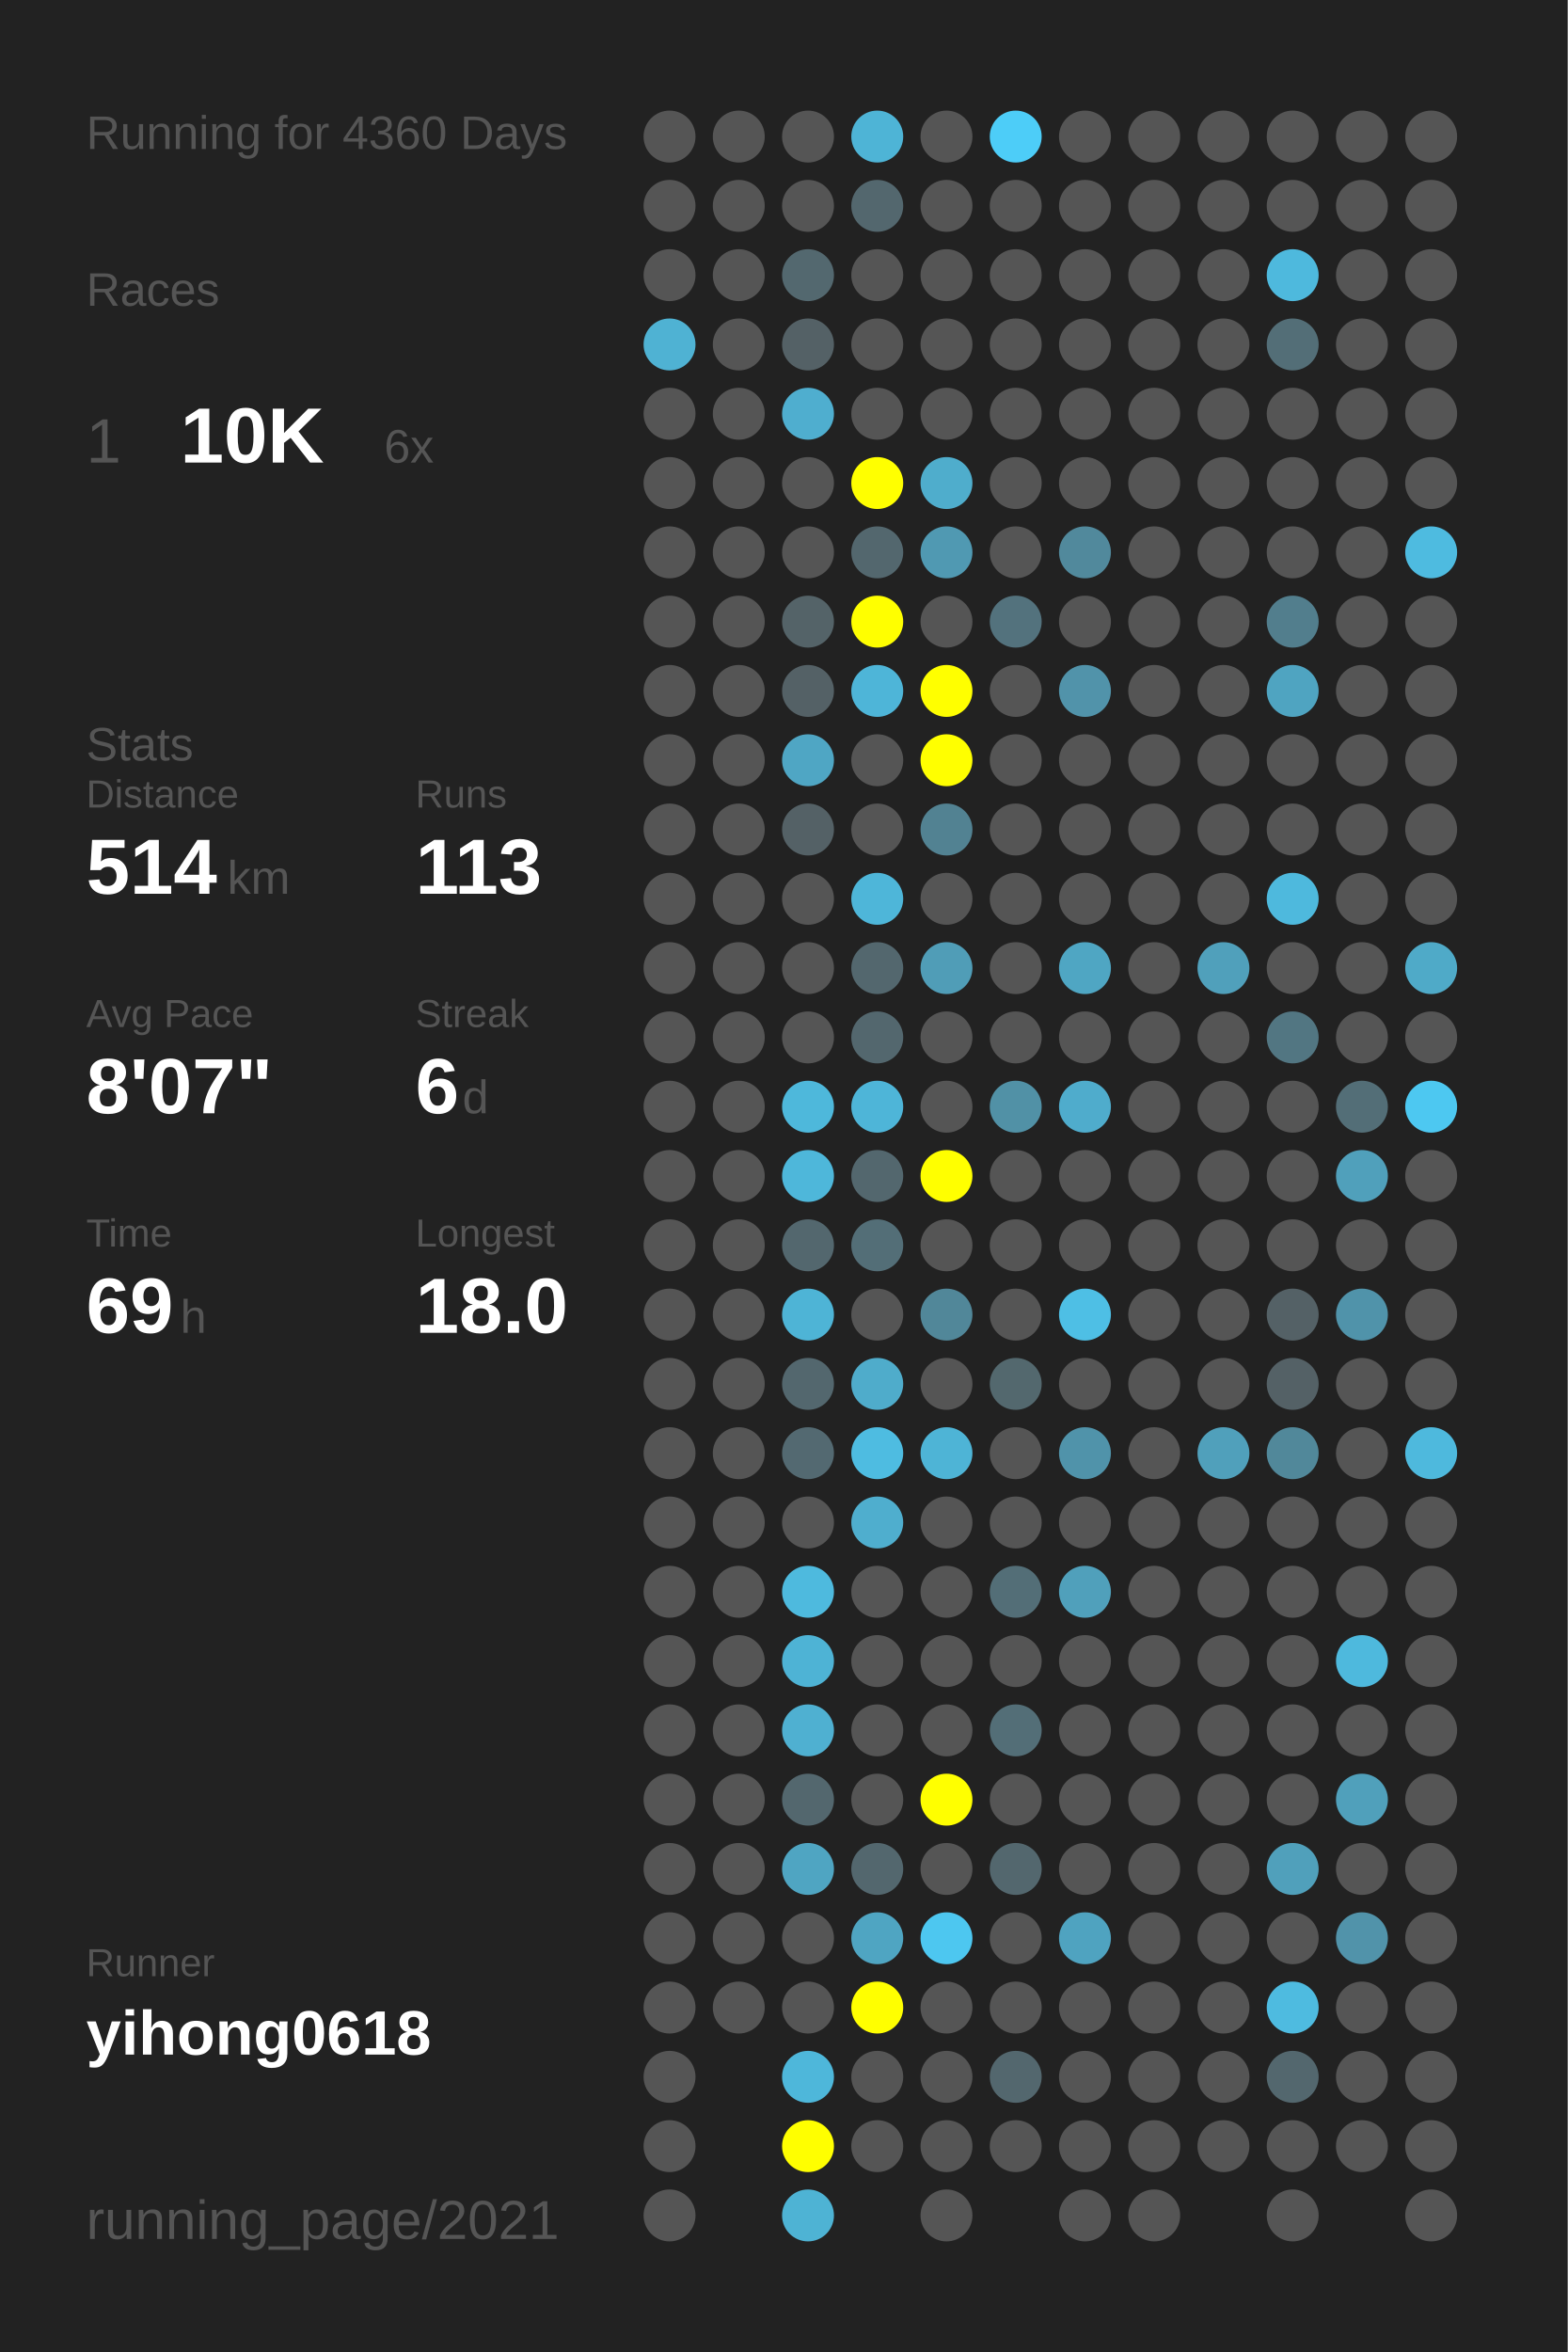
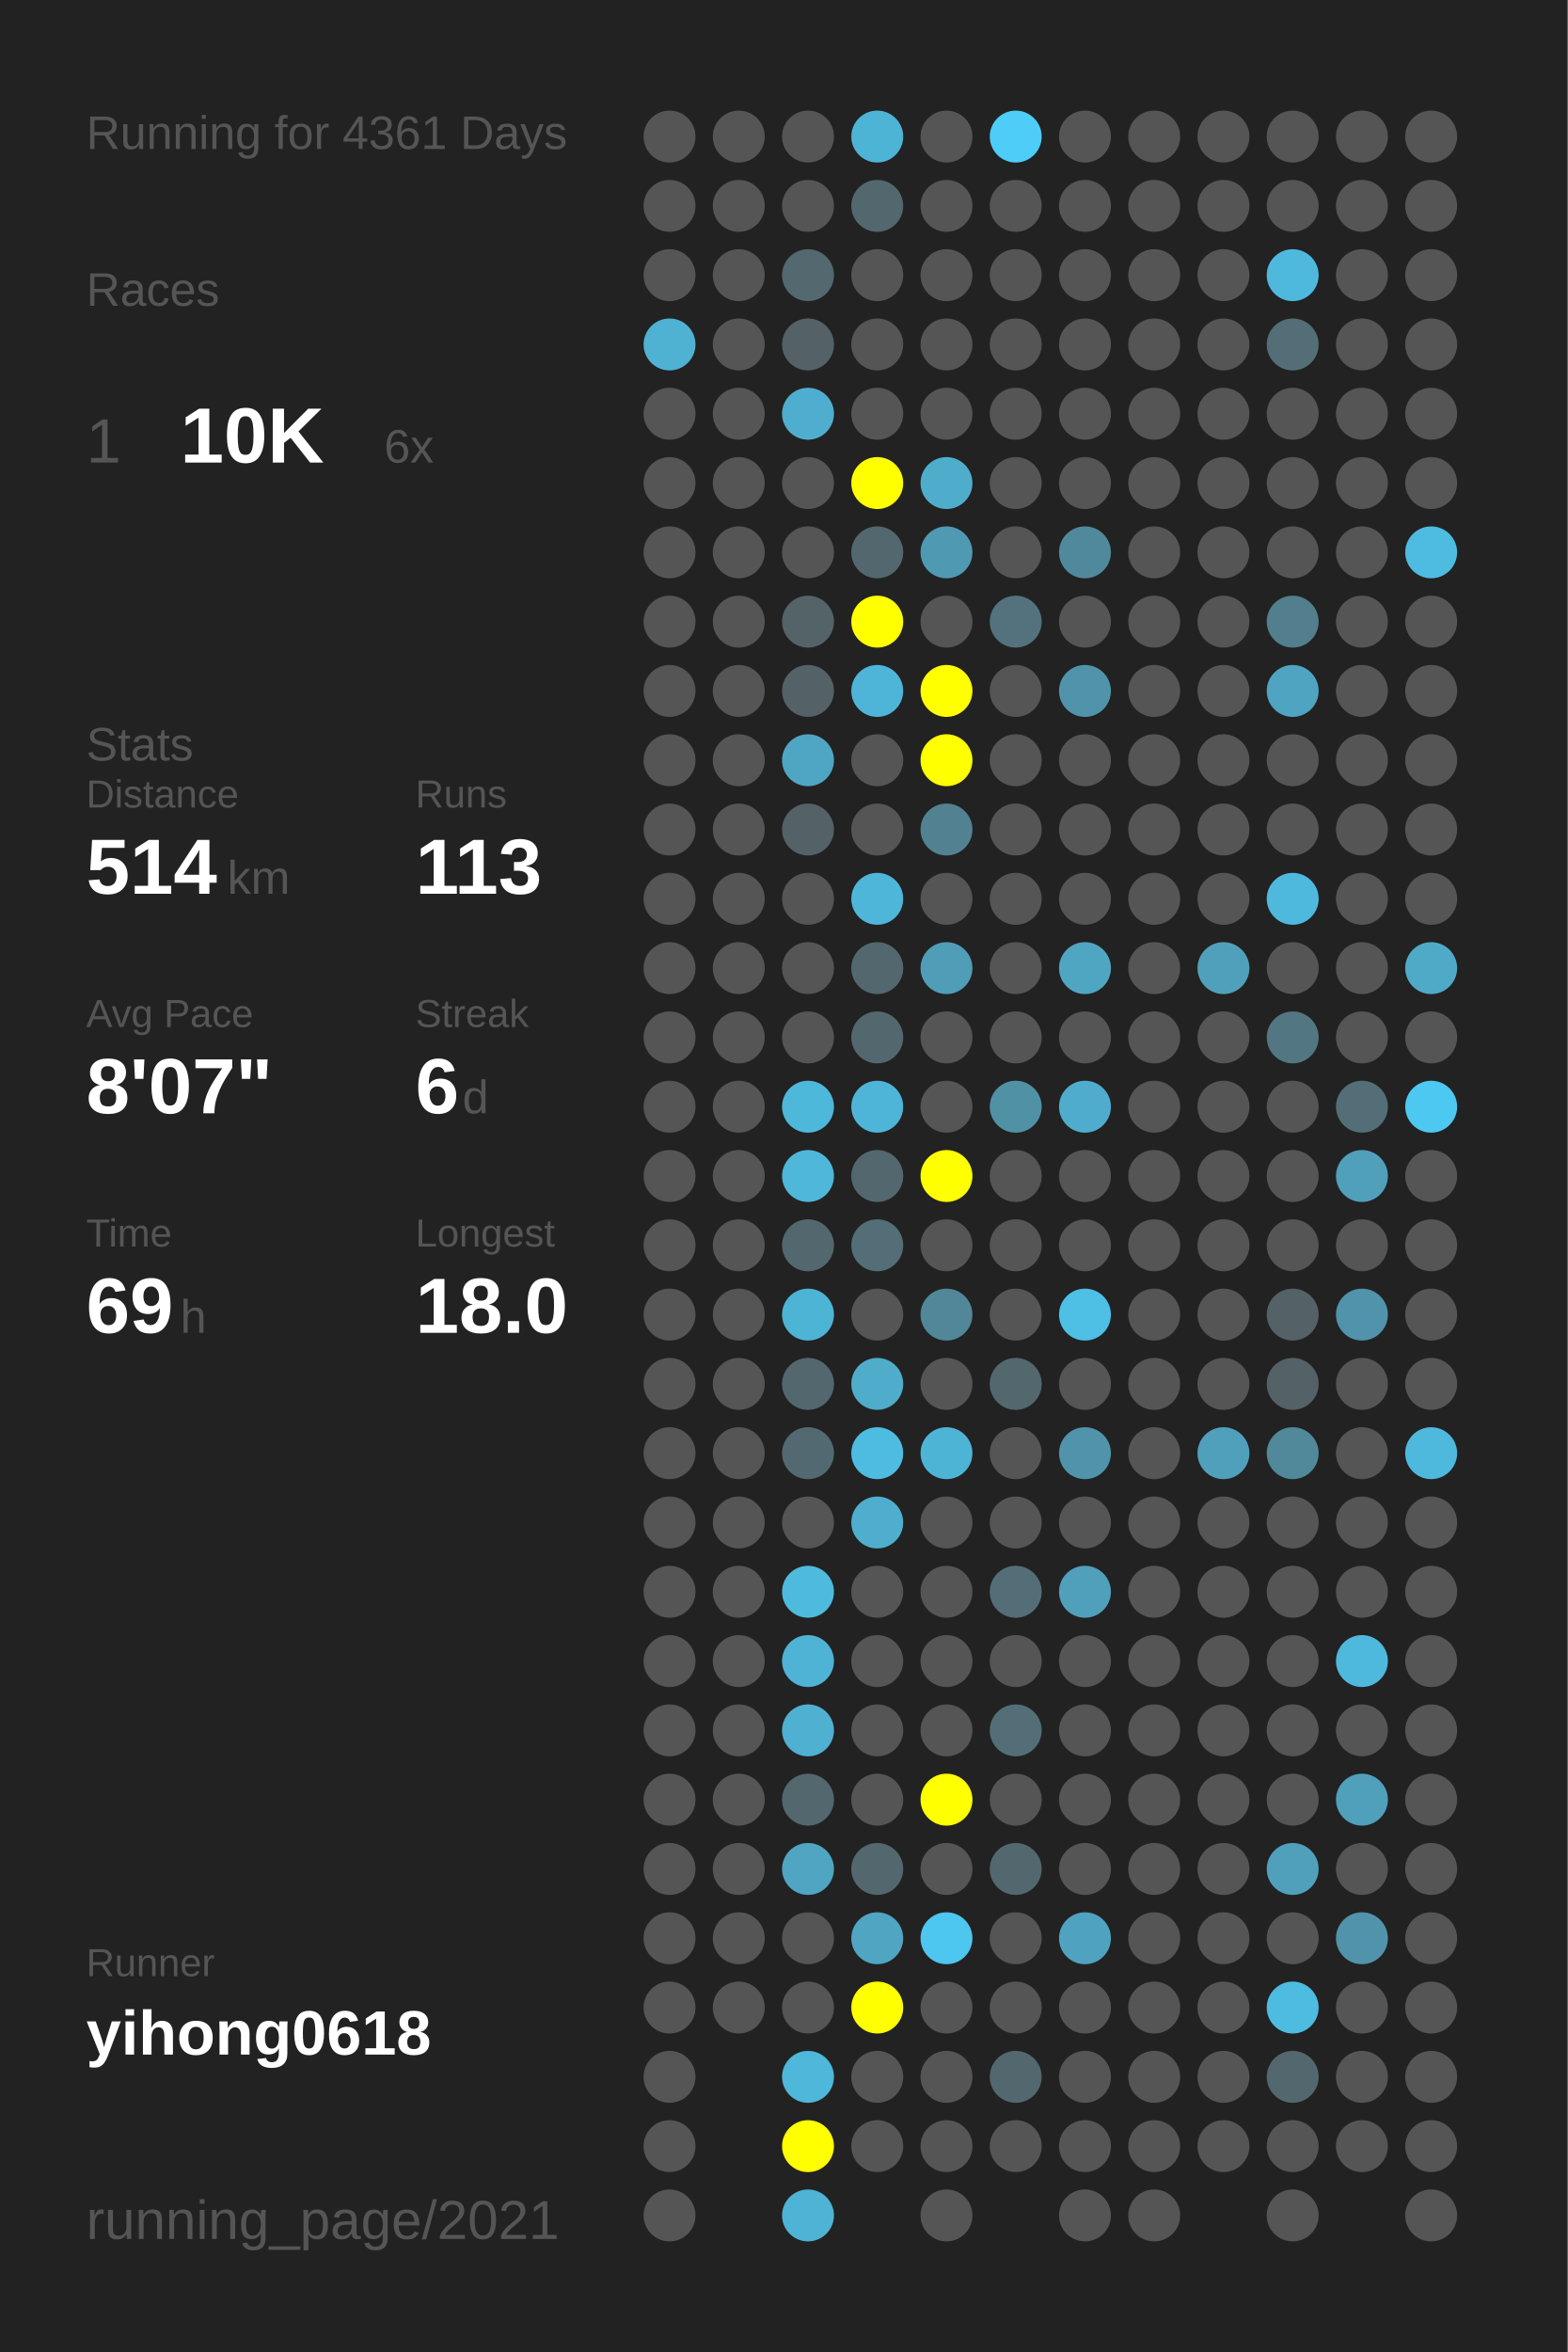
<svg xmlns="http://www.w3.org/2000/svg" baseProfile="full" height="300mm" version="1.1" viewBox="0,0,200,300" width="200mm">
  <defs />
  <rect fill="#222222" height="300" width="200" x="0" y="0" />
-   <text fill="#555555" style="font-size:6px; font-family:Arial;" x="11" y="19">Running for 4360 Days</text>
+   <text fill="#555555" style="font-size:6px; font-family:Arial;" x="11" y="19">Running for 4361 Days</text>
  <text fill="#555555" style="font-size:6px; font-family:Arial;" x="11" y="39">Races</text>
  <text fill="#555555" style="font-size:8px; font-family:Arial;" x="11" y="59">1</text>
  <text fill="#FFFFFF" style="font-size:10px; font-family:Arial; font-weight:bold;" x="23" y="59">10K</text>
  <text fill="#555555" style="font-size:6px; font-family:Arial;" x="49" y="59">6x</text>
  <text fill="#555555" style="font-size:6px; font-family:Arial;" x="11" y="97">Stats</text>
  <text fill="#555555" style="font-size:5px; font-family:Arial;" x="11" y="103">Distance</text>
  <text fill="#FFFFFF" style="font-size:10px; font-family:Arial; font-weight:bold;" x="11" y="114">514</text>
  <text fill="#555555" style="font-size:6px; font-family:Arial;" x="29" y="114">km</text>
  <text fill="#555555" style="font-size:5px; font-family:Arial;" x="53" y="103">Runs</text>
  <text fill="#FFFFFF" style="font-size:10px; font-family:Arial; font-weight:bold;" x="53" y="114">113</text>
  <text fill="#555555" style="font-size:5px; font-family:Arial;" x="11" y="131">Avg Pace</text>
  <text fill="#FFFFFF" style="font-size:10px; font-family:Arial; font-weight:bold;" x="11" y="142">8'07"</text>
  <text fill="#555555" style="font-size:5px; font-family:Arial;" x="53" y="131">Streak</text>
  <text fill="#FFFFFF" style="font-size:10px; font-family:Arial; font-weight:bold;" x="53" y="142">6</text>
  <text fill="#555555" style="font-size:6px; font-family:Arial;" x="59" y="142">d</text>
  <text fill="#555555" style="font-size:5px; font-family:Arial;" x="11" y="159">Time</text>
  <text fill="#FFFFFF" style="font-size:10px; font-family:Arial; font-weight:bold;" x="11" y="170">69</text>
  <text fill="#555555" style="font-size:6px; font-family:Arial;" x="23" y="170">h</text>
  <text fill="#555555" style="font-size:5px; font-family:Arial;" x="53" y="159">Longest</text>
  <text fill="#FFFFFF" style="font-size:10px; font-family:Arial; font-weight:bold;" x="53" y="170">18.0</text>
  <text fill="#555555" style="font-size:5px; font-family:Arial;" x="11" y="252.065">Runner</text>
  <text fill="#FFFFFF" style="font-size:8px; font-family:Arial; font-weight:bold;" x="11" y="262.065">yihong0618</text>
  <text fill="#555555" style="font-size:7px; font-family:Arial;" x="11" y="285.581">running_page/2021</text>
  <circle cx="85.417" cy="17.419" fill="#555555" r="3.312" />
  <circle cx="85.417" cy="26.258" fill="#555555" r="3.312" />
  <circle cx="85.417" cy="35.097" fill="#555555" r="3.312" />
  <circle cx="85.417" cy="43.935" fill="#4fb2d3" r="3.312" />
  <circle cx="85.417" cy="52.774" fill="#555555" r="3.312" />
  <circle cx="85.417" cy="61.613" fill="#555555" r="3.312" />
  <circle cx="85.417" cy="70.452" fill="#555555" r="3.312" />
  <circle cx="85.417" cy="79.29" fill="#555555" r="3.312" />
  <circle cx="85.417" cy="88.129" fill="#555555" r="3.312" />
  <circle cx="85.417" cy="96.968" fill="#555555" r="3.312" />
  <circle cx="85.417" cy="105.806" fill="#555555" r="3.312" />
  <circle cx="85.417" cy="114.645" fill="#555555" r="3.312" />
  <circle cx="85.417" cy="123.484" fill="#555555" r="3.312" />
  <circle cx="85.417" cy="132.323" fill="#555555" r="3.312" />
  <circle cx="85.417" cy="141.161" fill="#555555" r="3.312" />
  <circle cx="85.417" cy="150" fill="#555555" r="3.312" />
  <circle cx="85.417" cy="158.839" fill="#555555" r="3.312" />
  <circle cx="85.417" cy="167.677" fill="#555555" r="3.312" />
  <circle cx="85.417" cy="176.516" fill="#555555" r="3.312" />
  <circle cx="85.417" cy="185.355" fill="#555555" r="3.312" />
  <circle cx="85.417" cy="194.194" fill="#555555" r="3.312" />
  <circle cx="85.417" cy="203.032" fill="#555555" r="3.312" />
  <circle cx="85.417" cy="211.871" fill="#555555" r="3.312" />
  <circle cx="85.417" cy="220.71" fill="#555555" r="3.312" />
  <circle cx="85.417" cy="229.548" fill="#555555" r="3.312" />
  <circle cx="85.417" cy="238.387" fill="#555555" r="3.312" />
  <circle cx="85.417" cy="247.226" fill="#555555" r="3.312" />
  <circle cx="85.417" cy="256.065" fill="#555555" r="3.312" />
  <circle cx="85.417" cy="264.903" fill="#555555" r="3.312" />
  <circle cx="85.417" cy="273.742" fill="#555555" r="3.312" />
  <circle cx="85.417" cy="282.581" fill="#555555" r="3.312" />
  <circle cx="94.25" cy="17.419" fill="#555555" r="3.312" />
  <circle cx="94.25" cy="26.258" fill="#555555" r="3.312" />
  <circle cx="94.25" cy="35.097" fill="#555555" r="3.312" />
  <circle cx="94.25" cy="43.935" fill="#555555" r="3.312" />
  <circle cx="94.25" cy="52.774" fill="#555555" r="3.312" />
  <circle cx="94.25" cy="61.613" fill="#555555" r="3.312" />
  <circle cx="94.25" cy="70.452" fill="#555555" r="3.312" />
  <circle cx="94.25" cy="79.29" fill="#555555" r="3.312" />
  <circle cx="94.25" cy="88.129" fill="#555555" r="3.312" />
  <circle cx="94.25" cy="96.968" fill="#555555" r="3.312" />
  <circle cx="94.25" cy="105.806" fill="#555555" r="3.312" />
  <circle cx="94.25" cy="114.645" fill="#555555" r="3.312" />
  <circle cx="94.25" cy="123.484" fill="#555555" r="3.312" />
  <circle cx="94.25" cy="132.323" fill="#555555" r="3.312" />
  <circle cx="94.25" cy="141.161" fill="#555555" r="3.312" />
  <circle cx="94.25" cy="150" fill="#555555" r="3.312" />
  <circle cx="94.25" cy="158.839" fill="#555555" r="3.312" />
  <circle cx="94.25" cy="167.677" fill="#555555" r="3.312" />
  <circle cx="94.25" cy="176.516" fill="#555555" r="3.312" />
  <circle cx="94.25" cy="185.355" fill="#555555" r="3.312" />
  <circle cx="94.25" cy="194.194" fill="#555555" r="3.312" />
  <circle cx="94.25" cy="203.032" fill="#555555" r="3.312" />
  <circle cx="94.25" cy="211.871" fill="#555555" r="3.312" />
  <circle cx="94.25" cy="220.71" fill="#555555" r="3.312" />
  <circle cx="94.25" cy="229.548" fill="#555555" r="3.312" />
  <circle cx="94.25" cy="238.387" fill="#555555" r="3.312" />
  <circle cx="94.25" cy="247.226" fill="#555555" r="3.312" />
  <circle cx="94.25" cy="256.065" fill="#555555" r="3.312" />
  <circle cx="103.083" cy="17.419" fill="#555555" r="3.312" />
  <circle cx="103.083" cy="26.258" fill="#555555" r="3.312" />
  <circle cx="103.083" cy="35.097" fill="#53686f" r="3.312" />
  <circle cx="103.083" cy="43.935" fill="#546166" r="3.312" />
  <circle cx="103.083" cy="52.774" fill="#4faecf" r="3.312" />
  <circle cx="103.083" cy="61.613" fill="#555555" r="3.312" />
  <circle cx="103.083" cy="70.452" fill="#555555" r="3.312" />
  <circle cx="103.083" cy="79.29" fill="#546368" r="3.312" />
  <circle cx="103.083" cy="88.129" fill="#546166" r="3.312" />
  <circle cx="103.083" cy="96.968" fill="#4fa6c4" r="3.312" />
  <circle cx="103.083" cy="105.806" fill="#546166" r="3.312" />
  <circle cx="103.083" cy="114.645" fill="#555555" r="3.312" />
  <circle cx="103.083" cy="123.484" fill="#555555" r="3.312" />
  <circle cx="103.083" cy="132.323" fill="#555555" r="3.312" />
  <circle cx="103.083" cy="141.161" fill="#4eb8db" r="3.312" />
  <circle cx="103.083" cy="150" fill="#4eb7da" r="3.312" />
  <circle cx="103.083" cy="158.839" fill="#53676e" r="3.312" />
  <circle cx="103.083" cy="167.677" fill="#4eb4d6" r="3.312" />
  <circle cx="103.083" cy="176.516" fill="#53676e" r="3.312" />
  <circle cx="103.083" cy="185.355" fill="#536971" r="3.312" />
  <circle cx="103.083" cy="194.194" fill="#555555" r="3.312" />
  <circle cx="103.083" cy="203.032" fill="#4ebade" r="3.312" />
  <circle cx="103.083" cy="211.871" fill="#4eb3d5" r="3.312" />
  <circle cx="103.083" cy="220.71" fill="#4fb0d1" r="3.312" />
  <circle cx="103.083" cy="229.548" fill="#53676e" r="3.312" />
  <circle cx="103.083" cy="238.387" fill="#4fa5c2" r="3.312" />
  <circle cx="103.083" cy="247.226" fill="#555555" r="3.312" />
  <circle cx="103.083" cy="256.065" fill="#555555" r="3.312" />
  <circle cx="103.083" cy="264.903" fill="#4eb7da" r="3.312" />
  <circle cx="103.083" cy="273.742" fill="#FFFF00" r="3.312" />
  <circle cx="103.083" cy="282.581" fill="#4eb3d4" r="3.312" />
  <circle cx="111.917" cy="17.419" fill="#4eb4d6" r="3.312" />
  <circle cx="111.917" cy="26.258" fill="#53676e" r="3.312" />
  <circle cx="111.917" cy="35.097" fill="#555555" r="3.312" />
  <circle cx="111.917" cy="43.935" fill="#555555" r="3.312" />
  <circle cx="111.917" cy="52.774" fill="#555555" r="3.312" />
  <circle cx="111.917" cy="61.613" fill="#FFFF00" r="3.312" />
  <circle cx="111.917" cy="70.452" fill="#53676e" r="3.312" />
  <circle cx="111.917" cy="79.29" fill="#FFFF00" r="3.312" />
  <circle cx="111.917" cy="88.129" fill="#4eb5d8" r="3.312" />
  <circle cx="111.917" cy="96.968" fill="#555555" r="3.312" />
  <circle cx="111.917" cy="105.806" fill="#555555" r="3.312" />
  <circle cx="111.917" cy="114.645" fill="#4eb6d9" r="3.312" />
  <circle cx="111.917" cy="123.484" fill="#53676e" r="3.312" />
  <circle cx="111.917" cy="132.323" fill="#53676e" r="3.312" />
  <circle cx="111.917" cy="141.161" fill="#4eb5d8" r="3.312" />
  <circle cx="111.917" cy="150" fill="#53676e" r="3.312" />
  <circle cx="111.917" cy="158.839" fill="#536e77" r="3.312" />
  <circle cx="111.917" cy="167.677" fill="#555555" r="3.312" />
  <circle cx="111.917" cy="176.516" fill="#4faccb" r="3.312" />
  <circle cx="111.917" cy="185.355" fill="#4ebce1" r="3.312" />
  <circle cx="111.917" cy="194.194" fill="#4faece" r="3.312" />
  <circle cx="111.917" cy="203.032" fill="#555555" r="3.312" />
  <circle cx="111.917" cy="211.871" fill="#555555" r="3.312" />
  <circle cx="111.917" cy="220.71" fill="#555555" r="3.312" />
  <circle cx="111.917" cy="229.548" fill="#555555" r="3.312" />
  <circle cx="111.917" cy="238.387" fill="#53676e" r="3.312" />
  <circle cx="111.917" cy="247.226" fill="#4fa5c2" r="3.312" />
  <circle cx="111.917" cy="256.065" fill="#FFFF00" r="3.312" />
  <circle cx="111.917" cy="264.903" fill="#555555" r="3.312" />
  <circle cx="111.917" cy="273.742" fill="#555555" r="3.312" />
  <circle cx="120.75" cy="17.419" fill="#555555" r="3.312" />
  <circle cx="120.75" cy="26.258" fill="#555555" r="3.312" />
  <circle cx="120.75" cy="35.097" fill="#555555" r="3.312" />
  <circle cx="120.75" cy="43.935" fill="#555555" r="3.312" />
  <circle cx="120.75" cy="52.774" fill="#555555" r="3.312" />
  <circle cx="120.75" cy="61.613" fill="#4fadcc" r="3.312" />
  <circle cx="120.75" cy="70.452" fill="#5099b2" r="3.312" />
  <circle cx="120.75" cy="79.29" fill="#555555" r="3.312" />
  <circle cx="120.75" cy="88.129" fill="#FFFF00" r="3.312" />
  <circle cx="120.75" cy="96.968" fill="#FFFF00" r="3.312" />
  <circle cx="120.75" cy="105.806" fill="#528292" r="3.312" />
  <circle cx="120.75" cy="114.645" fill="#555555" r="3.312" />
  <circle cx="120.75" cy="123.484" fill="#509db7" r="3.312" />
  <circle cx="120.75" cy="132.323" fill="#555555" r="3.312" />
  <circle cx="120.75" cy="141.161" fill="#555555" r="3.312" />
  <circle cx="120.75" cy="150" fill="#FFFF00" r="3.312" />
  <circle cx="120.75" cy="158.839" fill="#555555" r="3.312" />
  <circle cx="120.75" cy="167.677" fill="#518799" r="3.312" />
  <circle cx="120.75" cy="176.516" fill="#555555" r="3.312" />
  <circle cx="120.75" cy="185.355" fill="#4eb4d6" r="3.312" />
  <circle cx="120.75" cy="194.194" fill="#555555" r="3.312" />
  <circle cx="120.75" cy="203.032" fill="#555555" r="3.312" />
  <circle cx="120.75" cy="211.871" fill="#555555" r="3.312" />
  <circle cx="120.75" cy="220.71" fill="#555555" r="3.312" />
  <circle cx="120.75" cy="229.548" fill="#FFFF00" r="3.312" />
  <circle cx="120.75" cy="238.387" fill="#555555" r="3.312" />
  <circle cx="120.75" cy="247.226" fill="#4dc7f0" r="3.312" />
  <circle cx="120.75" cy="256.065" fill="#555555" r="3.312" />
  <circle cx="120.75" cy="264.903" fill="#555555" r="3.312" />
  <circle cx="120.75" cy="273.742" fill="#555555" r="3.312" />
  <circle cx="120.75" cy="282.581" fill="#555555" r="3.312" />
  <circle cx="129.583" cy="17.419" fill="#4dcdf8" r="3.312" />
  <circle cx="129.583" cy="26.258" fill="#555555" r="3.312" />
  <circle cx="129.583" cy="35.097" fill="#555555" r="3.312" />
  <circle cx="129.583" cy="43.935" fill="#555555" r="3.312" />
  <circle cx="129.583" cy="52.774" fill="#555555" r="3.312" />
  <circle cx="129.583" cy="61.613" fill="#555555" r="3.312" />
  <circle cx="129.583" cy="70.452" fill="#555555" r="3.312" />
  <circle cx="129.583" cy="79.29" fill="#53727d" r="3.312" />
  <circle cx="129.583" cy="88.129" fill="#555555" r="3.312" />
  <circle cx="129.583" cy="96.968" fill="#555555" r="3.312" />
  <circle cx="129.583" cy="105.806" fill="#555555" r="3.312" />
  <circle cx="129.583" cy="114.645" fill="#555555" r="3.312" />
  <circle cx="129.583" cy="123.484" fill="#555555" r="3.312" />
  <circle cx="129.583" cy="132.323" fill="#555555" r="3.312" />
  <circle cx="129.583" cy="141.161" fill="#5191a6" r="3.312" />
  <circle cx="129.583" cy="150" fill="#555555" r="3.312" />
  <circle cx="129.583" cy="158.839" fill="#555555" r="3.312" />
  <circle cx="129.583" cy="167.677" fill="#555555" r="3.312" />
  <circle cx="129.583" cy="176.516" fill="#53686e" r="3.312" />
  <circle cx="129.583" cy="185.355" fill="#555555" r="3.312" />
  <circle cx="129.583" cy="194.194" fill="#555555" r="3.312" />
  <circle cx="129.583" cy="203.032" fill="#536e77" r="3.312" />
  <circle cx="129.583" cy="211.871" fill="#555555" r="3.312" />
  <circle cx="129.583" cy="220.71" fill="#536e77" r="3.312" />
  <circle cx="129.583" cy="229.548" fill="#555555" r="3.312" />
  <circle cx="129.583" cy="238.387" fill="#53676e" r="3.312" />
  <circle cx="129.583" cy="247.226" fill="#555555" r="3.312" />
  <circle cx="129.583" cy="256.065" fill="#555555" r="3.312" />
  <circle cx="129.583" cy="264.903" fill="#53676e" r="3.312" />
  <circle cx="129.583" cy="273.742" fill="#555555" r="3.312" />
  <circle cx="138.417" cy="17.419" fill="#555555" r="3.312" />
  <circle cx="138.417" cy="26.258" fill="#555555" r="3.312" />
  <circle cx="138.417" cy="35.097" fill="#555555" r="3.312" />
  <circle cx="138.417" cy="43.935" fill="#555555" r="3.312" />
  <circle cx="138.417" cy="52.774" fill="#555555" r="3.312" />
  <circle cx="138.417" cy="61.613" fill="#555555" r="3.312" />
  <circle cx="138.417" cy="70.452" fill="#51899c" r="3.312" />
  <circle cx="138.417" cy="79.29" fill="#555555" r="3.312" />
  <circle cx="138.417" cy="88.129" fill="#5193aa" r="3.312" />
  <circle cx="138.417" cy="96.968" fill="#555555" r="3.312" />
  <circle cx="138.417" cy="105.806" fill="#555555" r="3.312" />
  <circle cx="138.417" cy="114.645" fill="#555555" r="3.312" />
  <circle cx="138.417" cy="123.484" fill="#4fa6c3" r="3.312" />
  <circle cx="138.417" cy="132.323" fill="#555555" r="3.312" />
  <circle cx="138.417" cy="141.161" fill="#4faccc" r="3.312" />
  <circle cx="138.417" cy="150" fill="#555555" r="3.312" />
  <circle cx="138.417" cy="158.839" fill="#555555" r="3.312" />
  <circle cx="138.417" cy="167.677" fill="#4ebfe5" r="3.312" />
  <circle cx="138.417" cy="176.516" fill="#555555" r="3.312" />
  <circle cx="138.417" cy="185.355" fill="#5093aa" r="3.312" />
  <circle cx="138.417" cy="194.194" fill="#555555" r="3.312" />
  <circle cx="138.417" cy="203.032" fill="#50a0bb" r="3.312" />
  <circle cx="138.417" cy="211.871" fill="#555555" r="3.312" />
  <circle cx="138.417" cy="220.71" fill="#555555" r="3.312" />
  <circle cx="138.417" cy="229.548" fill="#555555" r="3.312" />
  <circle cx="138.417" cy="238.387" fill="#555555" r="3.312" />
  <circle cx="138.417" cy="247.226" fill="#4fa3c0" r="3.312" />
  <circle cx="138.417" cy="256.065" fill="#555555" r="3.312" />
  <circle cx="138.417" cy="264.903" fill="#555555" r="3.312" />
  <circle cx="138.417" cy="273.742" fill="#555555" r="3.312" />
  <circle cx="138.417" cy="282.581" fill="#555555" r="3.312" />
  <circle cx="147.25" cy="17.419" fill="#555555" r="3.312" />
  <circle cx="147.25" cy="26.258" fill="#555555" r="3.312" />
  <circle cx="147.25" cy="35.097" fill="#555555" r="3.312" />
  <circle cx="147.25" cy="43.935" fill="#555555" r="3.312" />
  <circle cx="147.25" cy="52.774" fill="#555555" r="3.312" />
  <circle cx="147.25" cy="61.613" fill="#555555" r="3.312" />
  <circle cx="147.25" cy="70.452" fill="#555555" r="3.312" />
  <circle cx="147.25" cy="79.29" fill="#555555" r="3.312" />
  <circle cx="147.25" cy="88.129" fill="#555555" r="3.312" />
  <circle cx="147.25" cy="96.968" fill="#555555" r="3.312" />
  <circle cx="147.25" cy="105.806" fill="#555555" r="3.312" />
  <circle cx="147.25" cy="114.645" fill="#555555" r="3.312" />
  <circle cx="147.25" cy="123.484" fill="#555555" r="3.312" />
  <circle cx="147.25" cy="132.323" fill="#555555" r="3.312" />
  <circle cx="147.25" cy="141.161" fill="#555555" r="3.312" />
  <circle cx="147.25" cy="150" fill="#555555" r="3.312" />
  <circle cx="147.25" cy="158.839" fill="#555555" r="3.312" />
  <circle cx="147.25" cy="167.677" fill="#555555" r="3.312" />
  <circle cx="147.25" cy="176.516" fill="#555555" r="3.312" />
  <circle cx="147.25" cy="185.355" fill="#555555" r="3.312" />
  <circle cx="147.25" cy="194.194" fill="#555555" r="3.312" />
  <circle cx="147.25" cy="203.032" fill="#555555" r="3.312" />
  <circle cx="147.25" cy="211.871" fill="#555555" r="3.312" />
  <circle cx="147.25" cy="220.71" fill="#555555" r="3.312" />
  <circle cx="147.25" cy="229.548" fill="#555555" r="3.312" />
  <circle cx="147.25" cy="238.387" fill="#555555" r="3.312" />
  <circle cx="147.25" cy="247.226" fill="#555555" r="3.312" />
  <circle cx="147.25" cy="256.065" fill="#555555" r="3.312" />
  <circle cx="147.25" cy="264.903" fill="#555555" r="3.312" />
  <circle cx="147.25" cy="273.742" fill="#555555" r="3.312" />
  <circle cx="147.25" cy="282.581" fill="#555555" r="3.312" />
  <circle cx="156.083" cy="17.419" fill="#555555" r="3.312" />
  <circle cx="156.083" cy="26.258" fill="#555555" r="3.312" />
  <circle cx="156.083" cy="35.097" fill="#555555" r="3.312" />
  <circle cx="156.083" cy="43.935" fill="#555555" r="3.312" />
  <circle cx="156.083" cy="52.774" fill="#555555" r="3.312" />
  <circle cx="156.083" cy="61.613" fill="#555555" r="3.312" />
  <circle cx="156.083" cy="70.452" fill="#555555" r="3.312" />
  <circle cx="156.083" cy="79.29" fill="#555555" r="3.312" />
  <circle cx="156.083" cy="88.129" fill="#555555" r="3.312" />
  <circle cx="156.083" cy="96.968" fill="#555555" r="3.312" />
  <circle cx="156.083" cy="105.806" fill="#555555" r="3.312" />
  <circle cx="156.083" cy="114.645" fill="#555555" r="3.312" />
  <circle cx="156.083" cy="123.484" fill="#50a0bb" r="3.312" />
  <circle cx="156.083" cy="132.323" fill="#555555" r="3.312" />
  <circle cx="156.083" cy="141.161" fill="#555555" r="3.312" />
  <circle cx="156.083" cy="150" fill="#555555" r="3.312" />
  <circle cx="156.083" cy="158.839" fill="#555555" r="3.312" />
  <circle cx="156.083" cy="167.677" fill="#555555" r="3.312" />
  <circle cx="156.083" cy="176.516" fill="#555555" r="3.312" />
  <circle cx="156.083" cy="185.355" fill="#50a0bb" r="3.312" />
  <circle cx="156.083" cy="194.194" fill="#555555" r="3.312" />
  <circle cx="156.083" cy="203.032" fill="#555555" r="3.312" />
  <circle cx="156.083" cy="211.871" fill="#555555" r="3.312" />
  <circle cx="156.083" cy="220.71" fill="#555555" r="3.312" />
  <circle cx="156.083" cy="229.548" fill="#555555" r="3.312" />
  <circle cx="156.083" cy="238.387" fill="#555555" r="3.312" />
  <circle cx="156.083" cy="247.226" fill="#555555" r="3.312" />
  <circle cx="156.083" cy="256.065" fill="#555555" r="3.312" />
  <circle cx="156.083" cy="264.903" fill="#555555" r="3.312" />
  <circle cx="156.083" cy="273.742" fill="#555555" r="3.312" />
  <circle cx="164.917" cy="17.419" fill="#555555" r="3.312" />
  <circle cx="164.917" cy="26.258" fill="#555555" r="3.312" />
  <circle cx="164.917" cy="35.097" fill="#4eb9dd" r="3.312" />
  <circle cx="164.917" cy="43.935" fill="#536e77" r="3.312" />
  <circle cx="164.917" cy="52.774" fill="#555555" r="3.312" />
  <circle cx="164.917" cy="61.613" fill="#555555" r="3.312" />
  <circle cx="164.917" cy="70.452" fill="#555555" r="3.312" />
  <circle cx="164.917" cy="79.29" fill="#527e8d" r="3.312" />
  <circle cx="164.917" cy="88.129" fill="#4fa4c1" r="3.312" />
  <circle cx="164.917" cy="96.968" fill="#555555" r="3.312" />
  <circle cx="164.917" cy="105.806" fill="#555555" r="3.312" />
  <circle cx="164.917" cy="114.645" fill="#4eb9dd" r="3.312" />
  <circle cx="164.917" cy="123.484" fill="#555555" r="3.312" />
  <circle cx="164.917" cy="132.323" fill="#527682" r="3.312" />
  <circle cx="164.917" cy="141.161" fill="#555555" r="3.312" />
  <circle cx="164.917" cy="150" fill="#555555" r="3.312" />
  <circle cx="164.917" cy="158.839" fill="#555555" r="3.312" />
  <circle cx="164.917" cy="167.677" fill="#546166" r="3.312" />
  <circle cx="164.917" cy="176.516" fill="#546166" r="3.312" />
  <circle cx="164.917" cy="185.355" fill="#51889a" r="3.312" />
  <circle cx="164.917" cy="194.194" fill="#555555" r="3.312" />
  <circle cx="164.917" cy="203.032" fill="#555555" r="3.312" />
  <circle cx="164.917" cy="211.871" fill="#555555" r="3.312" />
  <circle cx="164.917" cy="220.71" fill="#555555" r="3.312" />
  <circle cx="164.917" cy="229.548" fill="#555555" r="3.312" />
  <circle cx="164.917" cy="238.387" fill="#50a0bb" r="3.312" />
  <circle cx="164.917" cy="247.226" fill="#555555" r="3.312" />
  <circle cx="164.917" cy="256.065" fill="#4ebbe0" r="3.312" />
  <circle cx="164.917" cy="264.903" fill="#53676e" r="3.312" />
  <circle cx="164.917" cy="273.742" fill="#555555" r="3.312" />
  <circle cx="164.917" cy="282.581" fill="#555555" r="3.312" />
  <circle cx="173.75" cy="17.419" fill="#555555" r="3.312" />
  <circle cx="173.75" cy="26.258" fill="#555555" r="3.312" />
  <circle cx="173.75" cy="35.097" fill="#555555" r="3.312" />
  <circle cx="173.75" cy="43.935" fill="#555555" r="3.312" />
  <circle cx="173.75" cy="52.774" fill="#555555" r="3.312" />
  <circle cx="173.75" cy="61.613" fill="#555555" r="3.312" />
  <circle cx="173.75" cy="70.452" fill="#555555" r="3.312" />
  <circle cx="173.75" cy="79.29" fill="#555555" r="3.312" />
  <circle cx="173.75" cy="88.129" fill="#555555" r="3.312" />
  <circle cx="173.75" cy="96.968" fill="#555555" r="3.312" />
  <circle cx="173.75" cy="105.806" fill="#555555" r="3.312" />
  <circle cx="173.75" cy="114.645" fill="#555555" r="3.312" />
  <circle cx="173.75" cy="123.484" fill="#555555" r="3.312" />
  <circle cx="173.75" cy="132.323" fill="#555555" r="3.312" />
  <circle cx="173.75" cy="141.161" fill="#536e77" r="3.312" />
  <circle cx="173.75" cy="150" fill="#50a0bb" r="3.312" />
  <circle cx="173.75" cy="158.839" fill="#555555" r="3.312" />
  <circle cx="173.75" cy="167.677" fill="#5093aa" r="3.312" />
  <circle cx="173.75" cy="176.516" fill="#555555" r="3.312" />
  <circle cx="173.75" cy="185.355" fill="#555555" r="3.312" />
  <circle cx="173.75" cy="194.194" fill="#555555" r="3.312" />
  <circle cx="173.75" cy="203.032" fill="#555555" r="3.312" />
  <circle cx="173.75" cy="211.871" fill="#4eb9dd" r="3.312" />
  <circle cx="173.75" cy="220.71" fill="#555555" r="3.312" />
  <circle cx="173.75" cy="229.548" fill="#50a0bb" r="3.312" />
  <circle cx="173.75" cy="238.387" fill="#555555" r="3.312" />
  <circle cx="173.75" cy="247.226" fill="#5193aa" r="3.312" />
  <circle cx="173.75" cy="256.065" fill="#555555" r="3.312" />
  <circle cx="173.75" cy="264.903" fill="#555555" r="3.312" />
  <circle cx="173.75" cy="273.742" fill="#555555" r="3.312" />
  <circle cx="182.583" cy="17.419" fill="#555555" r="3.312" />
  <circle cx="182.583" cy="26.258" fill="#555555" r="3.312" />
  <circle cx="182.583" cy="35.097" fill="#555555" r="3.312" />
  <circle cx="182.583" cy="43.935" fill="#555555" r="3.312" />
  <circle cx="182.583" cy="52.774" fill="#555555" r="3.312" />
  <circle cx="182.583" cy="61.613" fill="#555555" r="3.312" />
  <circle cx="182.583" cy="70.452" fill="#4ebbe0" r="3.312" />
  <circle cx="182.583" cy="79.29" fill="#555555" r="3.312" />
  <circle cx="182.583" cy="88.129" fill="#555555" r="3.312" />
  <circle cx="182.583" cy="96.968" fill="#555555" r="3.312" />
  <circle cx="182.583" cy="105.806" fill="#555555" r="3.312" />
  <circle cx="182.583" cy="114.645" fill="#555555" r="3.312" />
  <circle cx="182.583" cy="123.484" fill="#4faac8" r="3.312" />
  <circle cx="182.583" cy="132.323" fill="#555555" r="3.312" />
  <circle cx="182.583" cy="141.161" fill="#4dc8f1" r="3.312" />
  <circle cx="182.583" cy="150" fill="#555555" r="3.312" />
  <circle cx="182.583" cy="158.839" fill="#555555" r="3.312" />
  <circle cx="182.583" cy="167.677" fill="#555555" r="3.312" />
  <circle cx="182.583" cy="176.516" fill="#555555" r="3.312" />
  <circle cx="182.583" cy="185.355" fill="#4eb9dd" r="3.312" />
  <circle cx="182.583" cy="194.194" fill="#555555" r="3.312" />
  <circle cx="182.583" cy="203.032" fill="#555555" r="3.312" />
  <circle cx="182.583" cy="211.871" fill="#555555" r="3.312" />
  <circle cx="182.583" cy="220.71" fill="#555555" r="3.312" />
  <circle cx="182.583" cy="229.548" fill="#555555" r="3.312" />
  <circle cx="182.583" cy="238.387" fill="#555555" r="3.312" />
  <circle cx="182.583" cy="247.226" fill="#555555" r="3.312" />
  <circle cx="182.583" cy="256.065" fill="#555555" r="3.312" />
  <circle cx="182.583" cy="264.903" fill="#555555" r="3.312" />
  <circle cx="182.583" cy="273.742" fill="#555555" r="3.312" />
  <circle cx="182.583" cy="282.581" fill="#555555" r="3.312" />
</svg>
